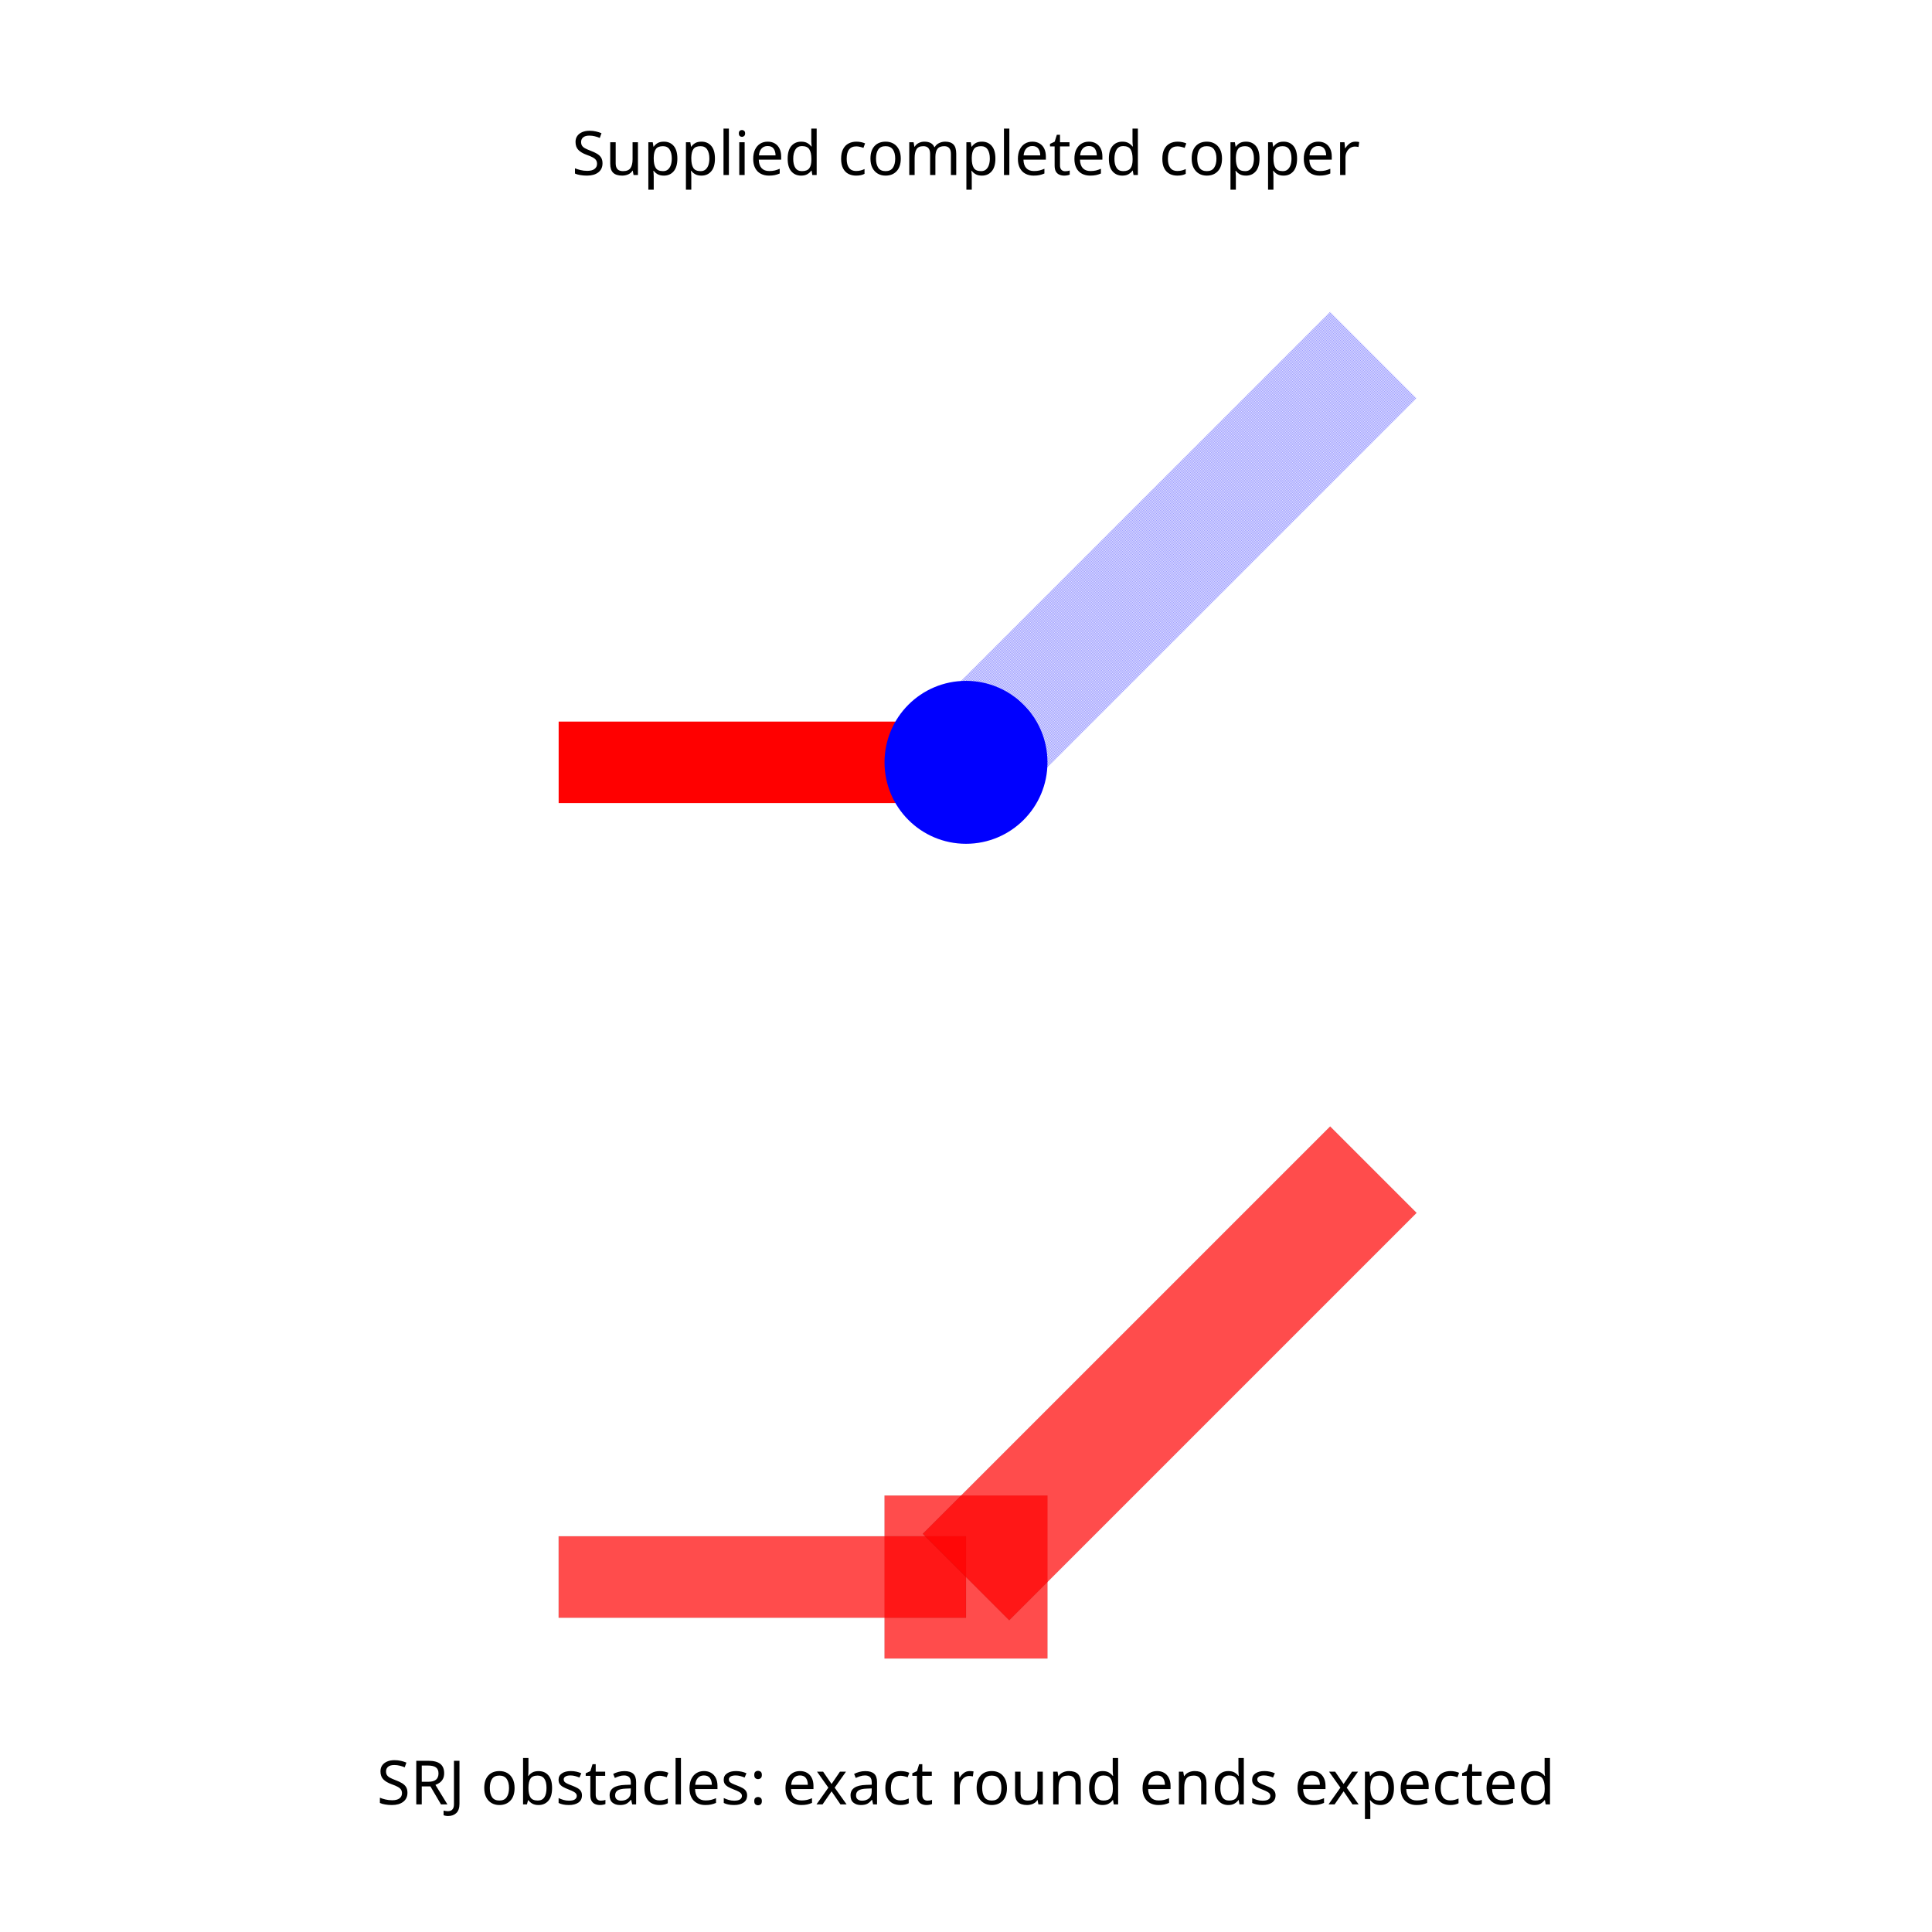
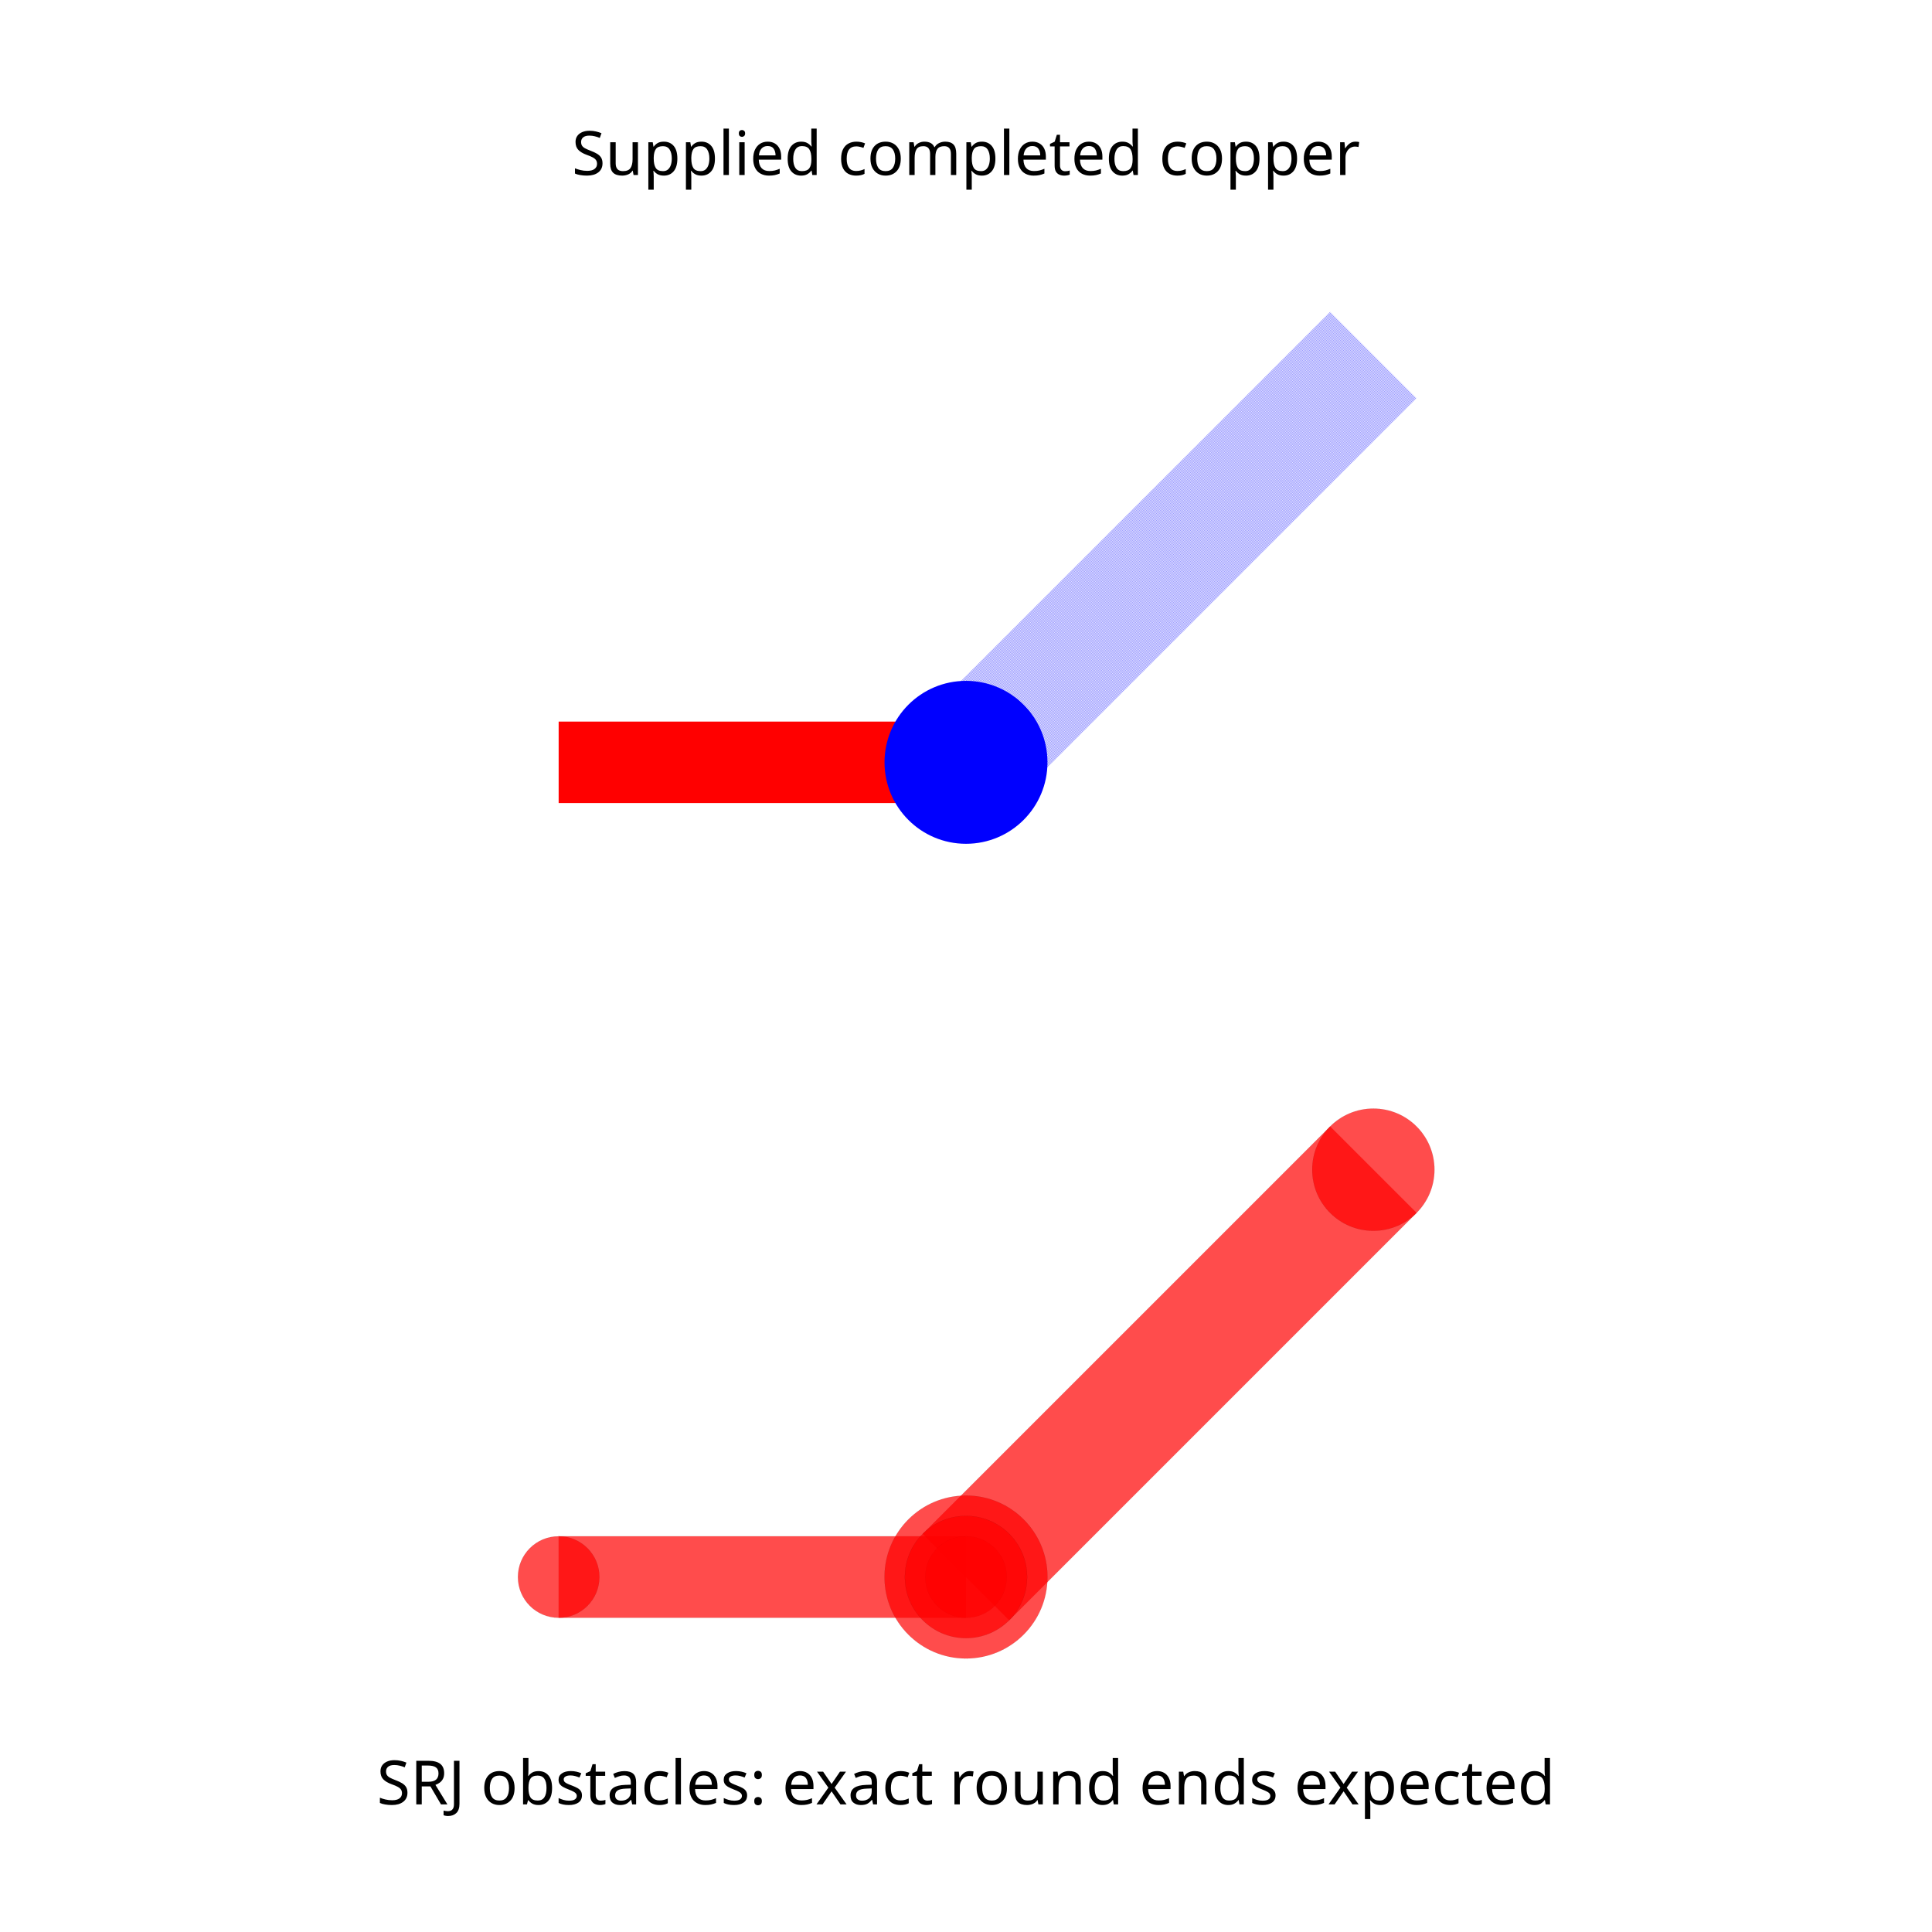
<svg xmlns="http://www.w3.org/2000/svg" width="640" height="640" viewBox="0 0 640 640">
  <rect width="100%" height="100%" fill="white" />
  <g>
    <polyline data-points="0,0 2,0" data-type="line" data-label="" points="185.06,252.53 320,252.53" fill="none" stroke="red" stroke-linejoin="round" stroke-width="26.988" />
  </g>
  <g>
    <polyline data-points="2,0 4,2" data-type="line" data-label="" points="320,252.53 454.94,117.59" fill="none" stroke="rgba(0,0,255,0.5)" stroke-linejoin="round" stroke-width="40.482" stroke-dasharray="0.2 0.2" />
  </g>
  <g>
-     <rect data-type="rect" data-label="" data-x="2" data-y="-4" x="293.012" y="495.422" width="53.976" height="53.976" fill="rgba(255,0,0,0.7)" stroke="black" stroke-width="0.015" />
-   </g>
-   <g>
    <rect data-type="rect" data-label="" data-x="1" data-y="-4" data-ccw-rotation-degrees="0" x="185.06" y="508.916" width="134.94" height="26.988" fill="rgba(255,0,0,0.7)" stroke="black" stroke-width="0.015" />
  </g>
  <g>
    <rect data-type="rect" data-label="" data-x="3" data-y="-3" data-ccw-rotation-degrees="45" x="292.053" y="434.699" width="190.834" height="40.482" fill="rgba(255,0,0,0.7)" stroke="black" stroke-width="0.015" transform="rotate(-45 387.4699 454.9398)" />
  </g>
  <circle data-type="circle" data-label="" data-x="2" data-y="0" cx="320" cy="252.53" r="26.988" fill="blue" stroke="none" stroke-width="0.015" />
+   <circle data-type="circle" data-label="" data-x="2" data-y="-4" cx="320" cy="522.41" r="26.988" fill="rgba(255,0,0,0.7)" stroke="black" stroke-width="0.015" />
+   <circle data-type="circle" data-label="" data-x="0" data-y="-4" cx="185.06" cy="522.41" r="13.494" fill="rgba(255,0,0,0.7)" stroke="black" stroke-width="0.015" />
+   <circle data-type="circle" data-label="" data-x="2" data-y="-4" cx="320" cy="522.41" r="13.494" fill="rgba(255,0,0,0.7)" stroke="black" stroke-width="0.015" />
+   <circle data-type="circle" data-label="" data-x="2" data-y="-4" cx="320" cy="522.41" r="20.241" fill="rgba(255,0,0,0.7)" stroke="black" stroke-width="0.015" />
+   <circle data-type="circle" data-label="" data-x="4" data-y="-2" cx="454.94" cy="387.47" r="20.241" fill="rgba(255,0,0,0.7)" stroke="black" stroke-width="0.015" />
  <text data-type="text" data-label="Supplied completed copper" data-x="2" data-y="3" x="320" y="50.12" fill="black" font-size="20.241" font-family="sans-serif" text-anchor="middle" dominant-baseline="central">Supplied completed copper</text>
  <text data-type="text" data-label="SRJ obstacles: exact round ends expected" data-x="2" data-y="-5" x="320" y="589.88" fill="black" font-size="20.241" font-family="sans-serif" text-anchor="middle" dominant-baseline="central">SRJ obstacles: exact round ends expected</text>
  <g id="crosshair" style="display: none">
    <line id="crosshair-h" y1="0" y2="640" stroke="#666" stroke-width="0.5" />
    <line id="crosshair-v" x1="0" x2="640" stroke="#666" stroke-width="0.5" />
    <text id="coordinates" font-family="monospace" font-size="12" fill="#666" />
  </g>
</svg>
